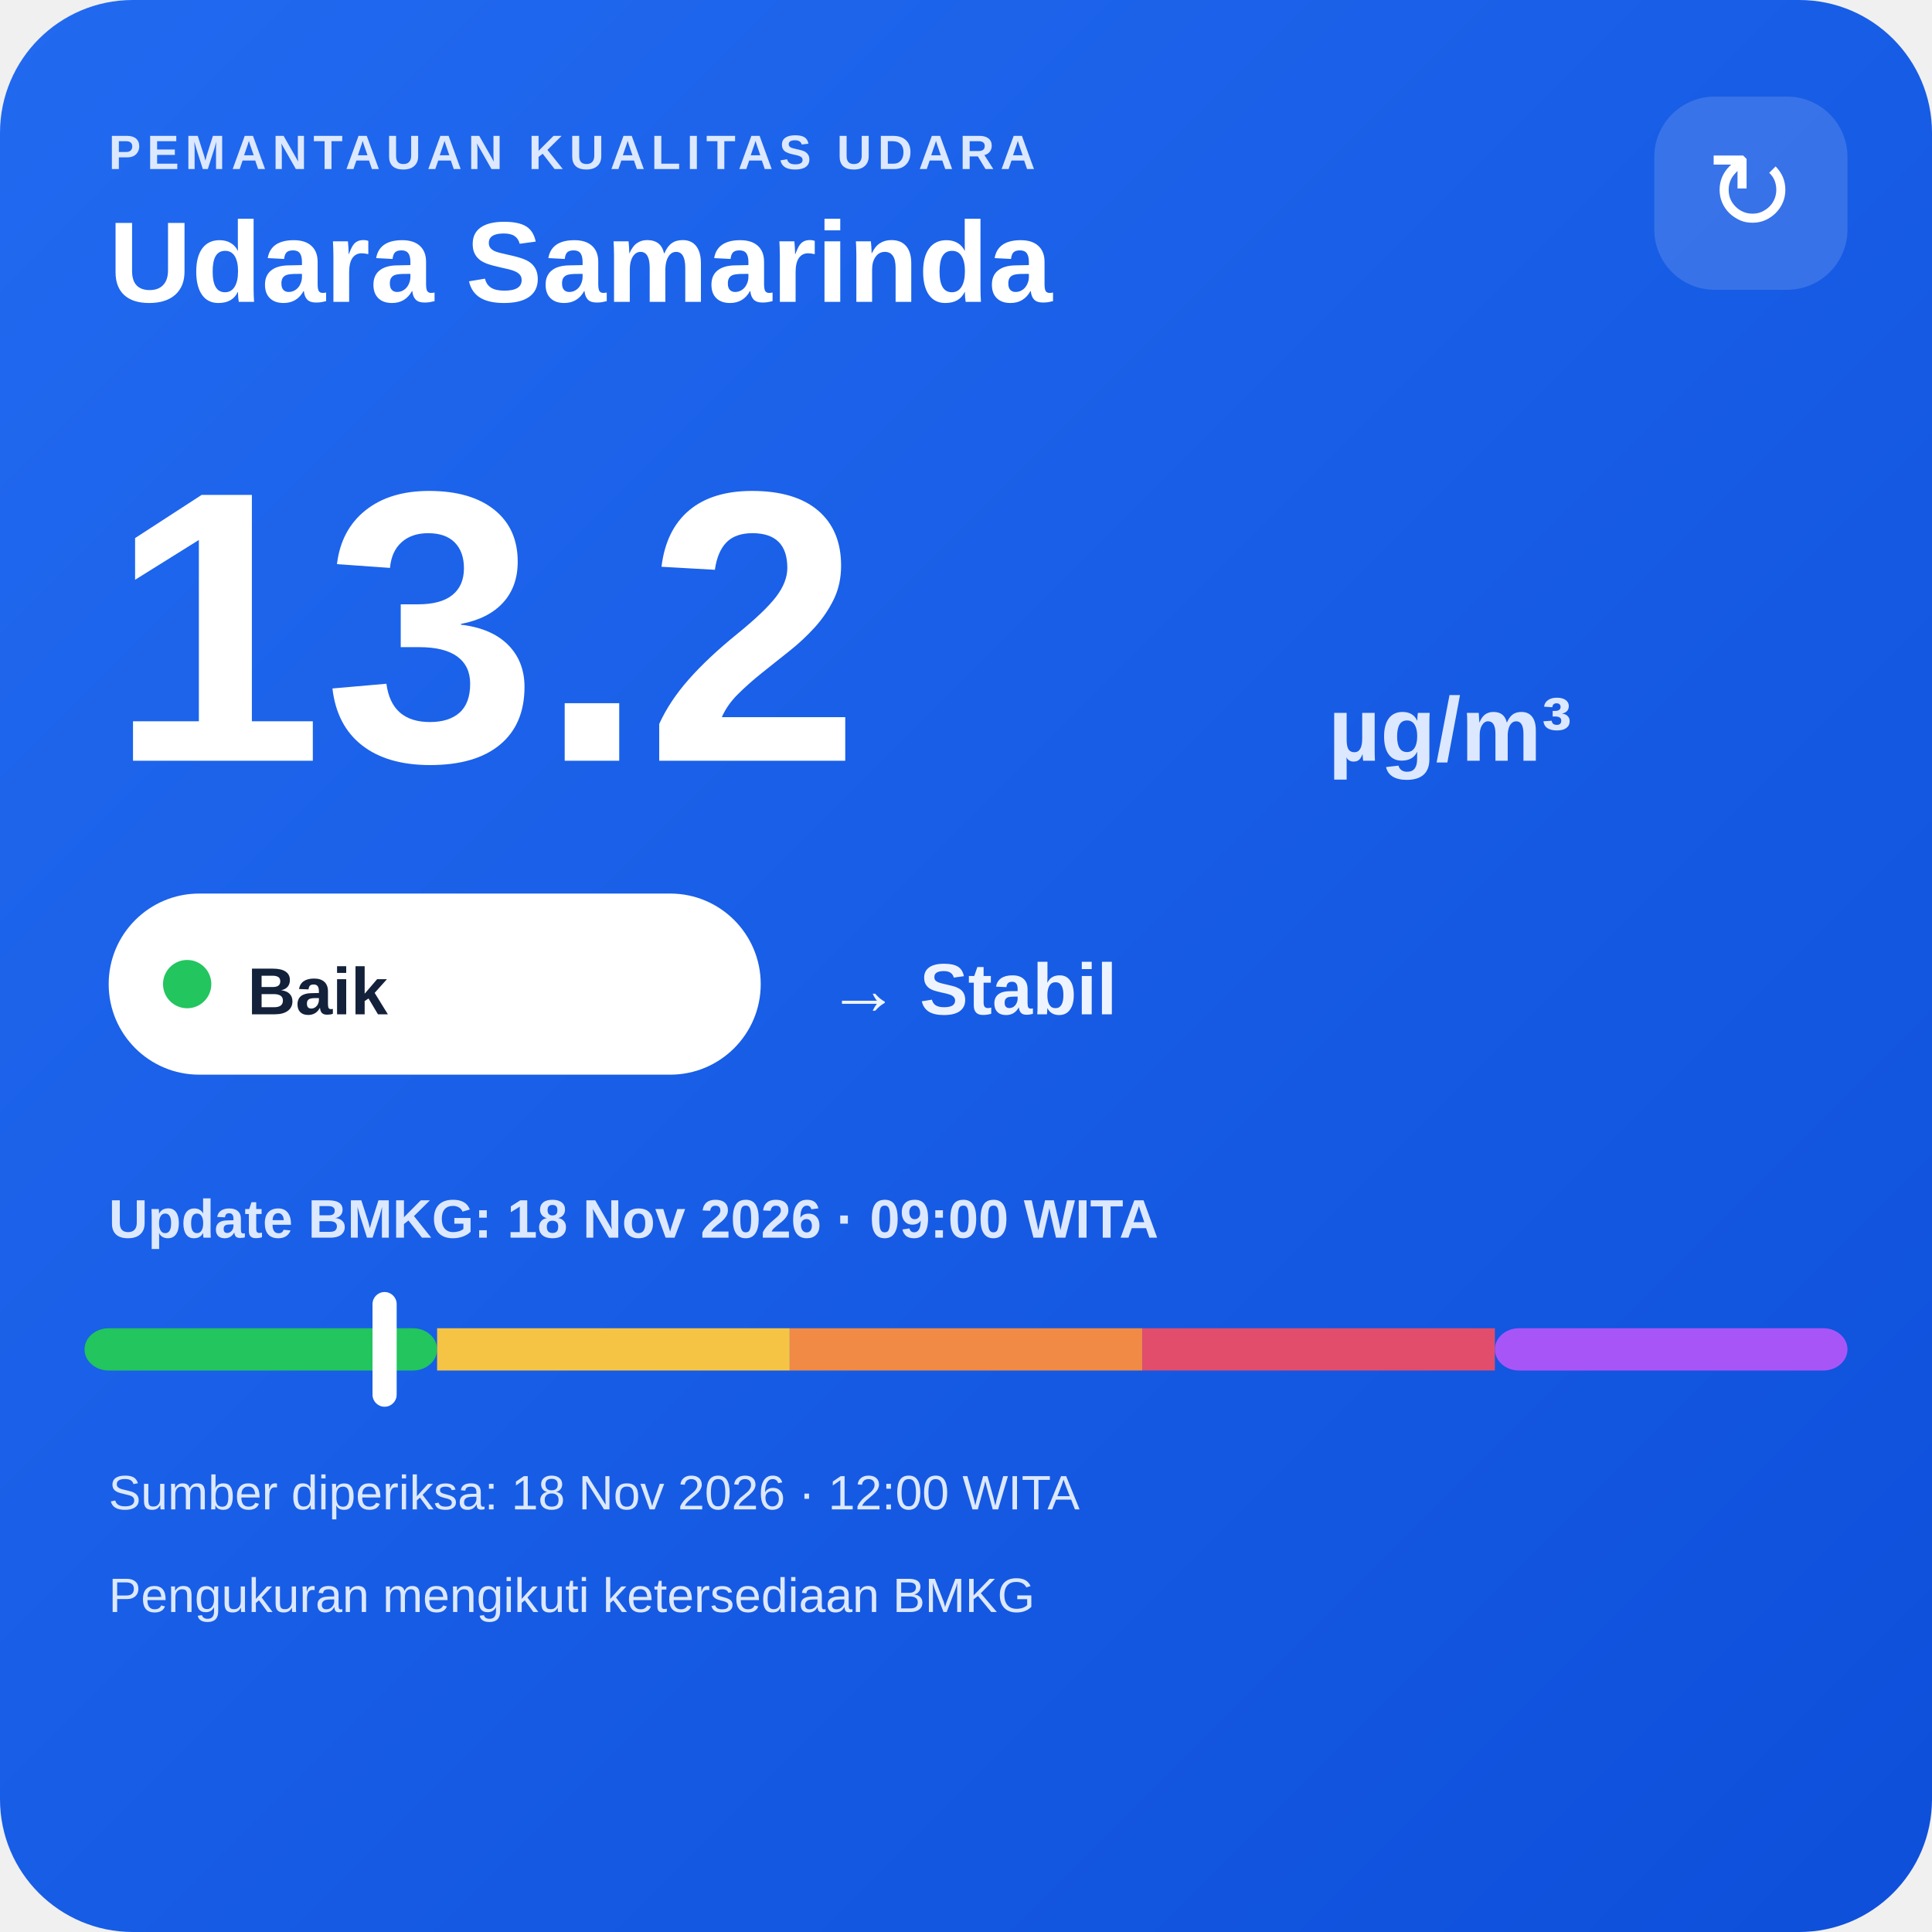
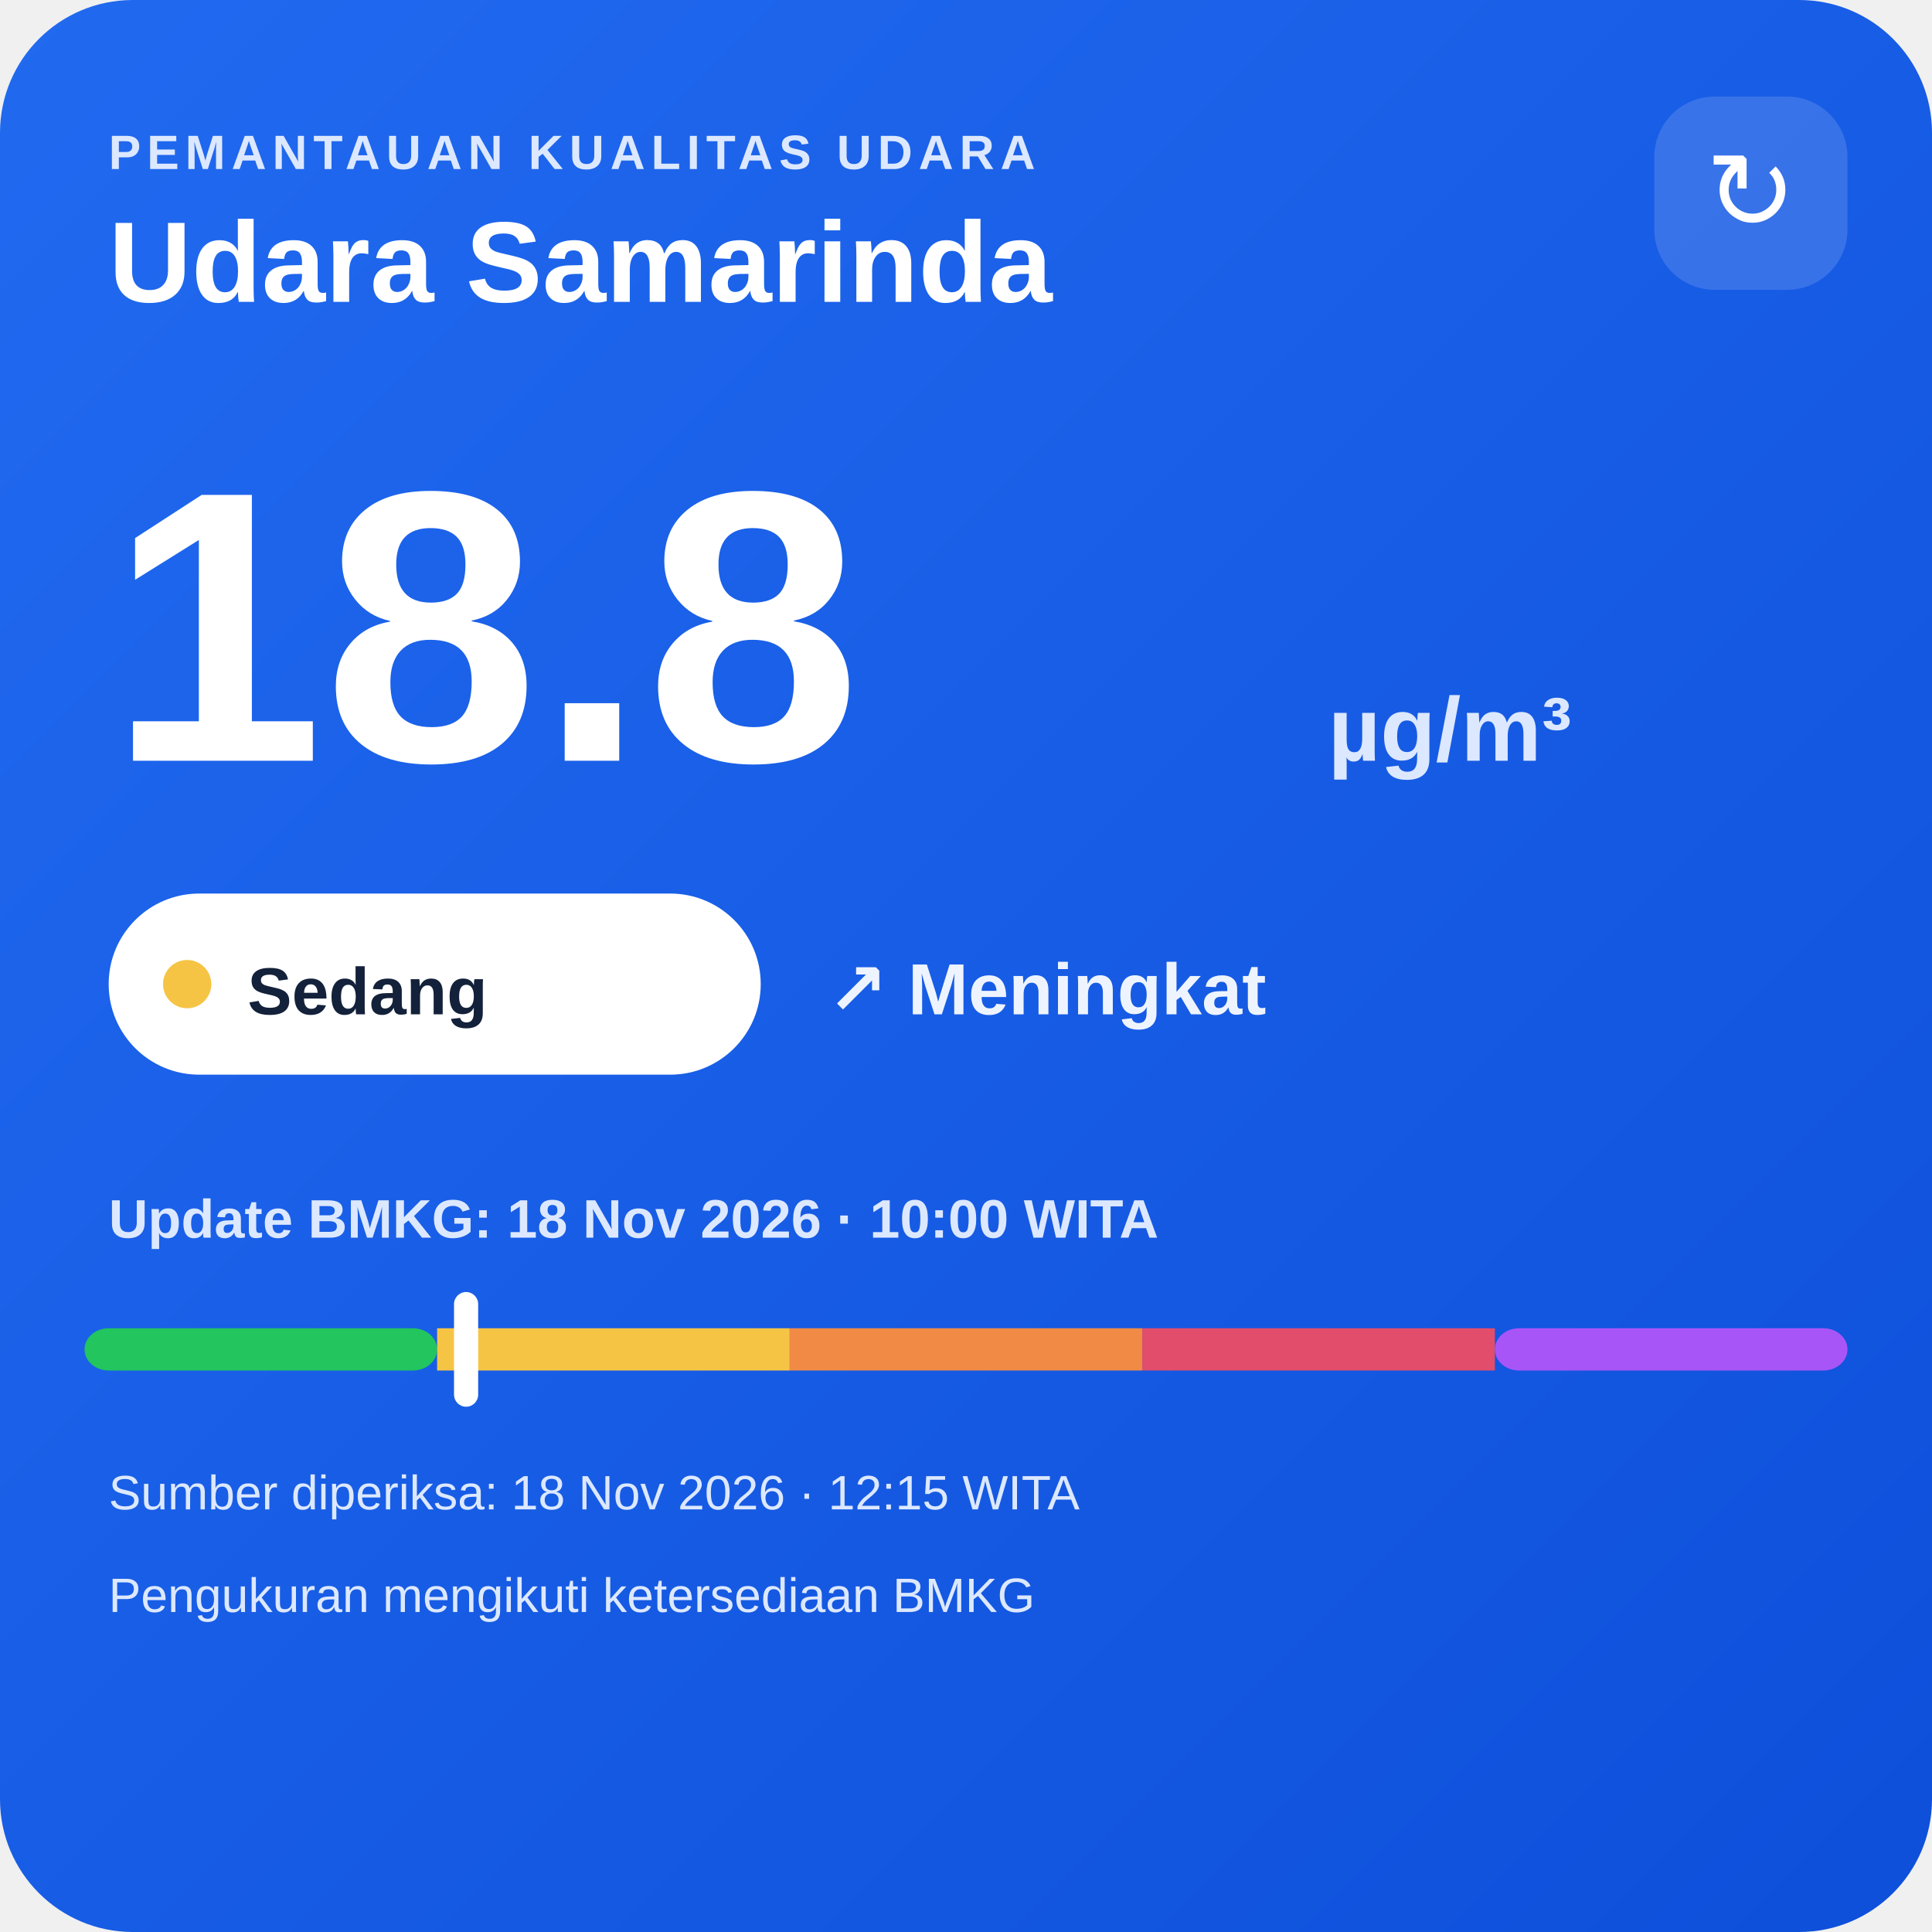
<svg xmlns="http://www.w3.org/2000/svg" width="320" height="320" viewBox="0 0 320 320">
  <defs>
    <linearGradient id="bg" x1="0" y1="0" x2="1" y2="1">
      <stop offset="0" stop-color="#216af0" />
      <stop offset="1" stop-color="#0e4fda" />
    </linearGradient>
  </defs>
  <rect width="320" height="320" rx="22" fill="url(#bg)" />
  <text x="18" y="28" fill="#dce8ff" font-family="Arial,sans-serif" font-size="8" font-weight="700" letter-spacing="1">PEMANTAUAN KUALITAS UDARA</text>
  <text x="18" y="50" fill="#ffffff" font-family="Arial,sans-serif" font-size="19" font-weight="700">Udara Samarinda</text>
  <rect x="274" y="16" width="32" height="32" rx="10" fill="#ffffff" fill-opacity=".14" />
  <text x="290" y="38" text-anchor="middle" fill="#ffffff" font-family="Arial,sans-serif" font-size="18">↻</text>
-   <text x="18" y="126" fill="#ffffff" font-family="Arial,sans-serif" font-size="64" font-weight="800">13.2</text>
+   <text x="18" y="126" fill="#ffffff" font-family="Arial,sans-serif" font-size="64" font-weight="800">18.8</text>
  <text x="220" y="126" fill="#dce8ff" font-family="Arial,sans-serif" font-size="15" font-weight="700">µg/m³</text>
  <rect x="18" y="148" width="108" height="30" rx="15" fill="#ffffff" />
-   <circle cx="31" cy="163" r="4" fill="#22c55e" />
-   <text x="41" y="168" fill="#13213a" font-family="Arial,sans-serif" font-size="11" font-weight="700">Baik</text>
-   <text x="137" y="168" fill="#eef4ff" font-family="Arial,sans-serif" font-size="12" font-weight="700">→ Stabil</text>
-   <text x="18" y="205" fill="#dce8ff" font-family="Arial,sans-serif" font-size="9" font-weight="700">Update BMKG: 18 Nov 2026 · 09:00 WITA</text>
+   <circle cx="31" cy="163" r="4" fill="#f6c445" />
+   <text x="41" y="168" fill="#13213a" font-family="Arial,sans-serif" font-size="11" font-weight="700">Sedang</text>
+   <text x="137" y="168" fill="#eef4ff" font-family="Arial,sans-serif" font-size="12" font-weight="700">↗ Meningkat</text>
+   <text x="18" y="205" fill="#dce8ff" font-family="Arial,sans-serif" font-size="9" font-weight="700">Update BMKG: 18 Nov 2026 · 10:00 WITA</text>
  <rect x="14" y="220" width="58.4" height="7" rx="4" fill="#22c55e" />
  <rect x="72.4" y="220" width="58.4" height="7" fill="#f6c445" />
  <rect x="130.8" y="220" width="58.4" height="7" fill="#f08a45" />
  <rect x="189.2" y="220" width="58.4" height="7" fill="#e24d6b" />
  <rect x="247.6" y="220" width="58.4" height="7" rx="4" fill="#a855f7" />
-   <rect x="61.7" y="214" width="4" height="19" rx="2" fill="#ffffff" />
-   <text x="18" y="250" fill="#dce8ff" font-family="Arial,sans-serif" font-size="8">Sumber diperiksa: 18 Nov 2026 · 12:00 WITA</text>
+   <rect x="75.2" y="214" width="4" height="19" rx="2" fill="#ffffff" />
+   <text x="18" y="250" fill="#dce8ff" font-family="Arial,sans-serif" font-size="8">Sumber diperiksa: 18 Nov 2026 · 12:15 WITA</text>
  <text x="18" y="267" fill="#dce8ff" font-family="Arial,sans-serif" font-size="8">Pengukuran mengikuti ketersediaan BMKG</text>
</svg>
